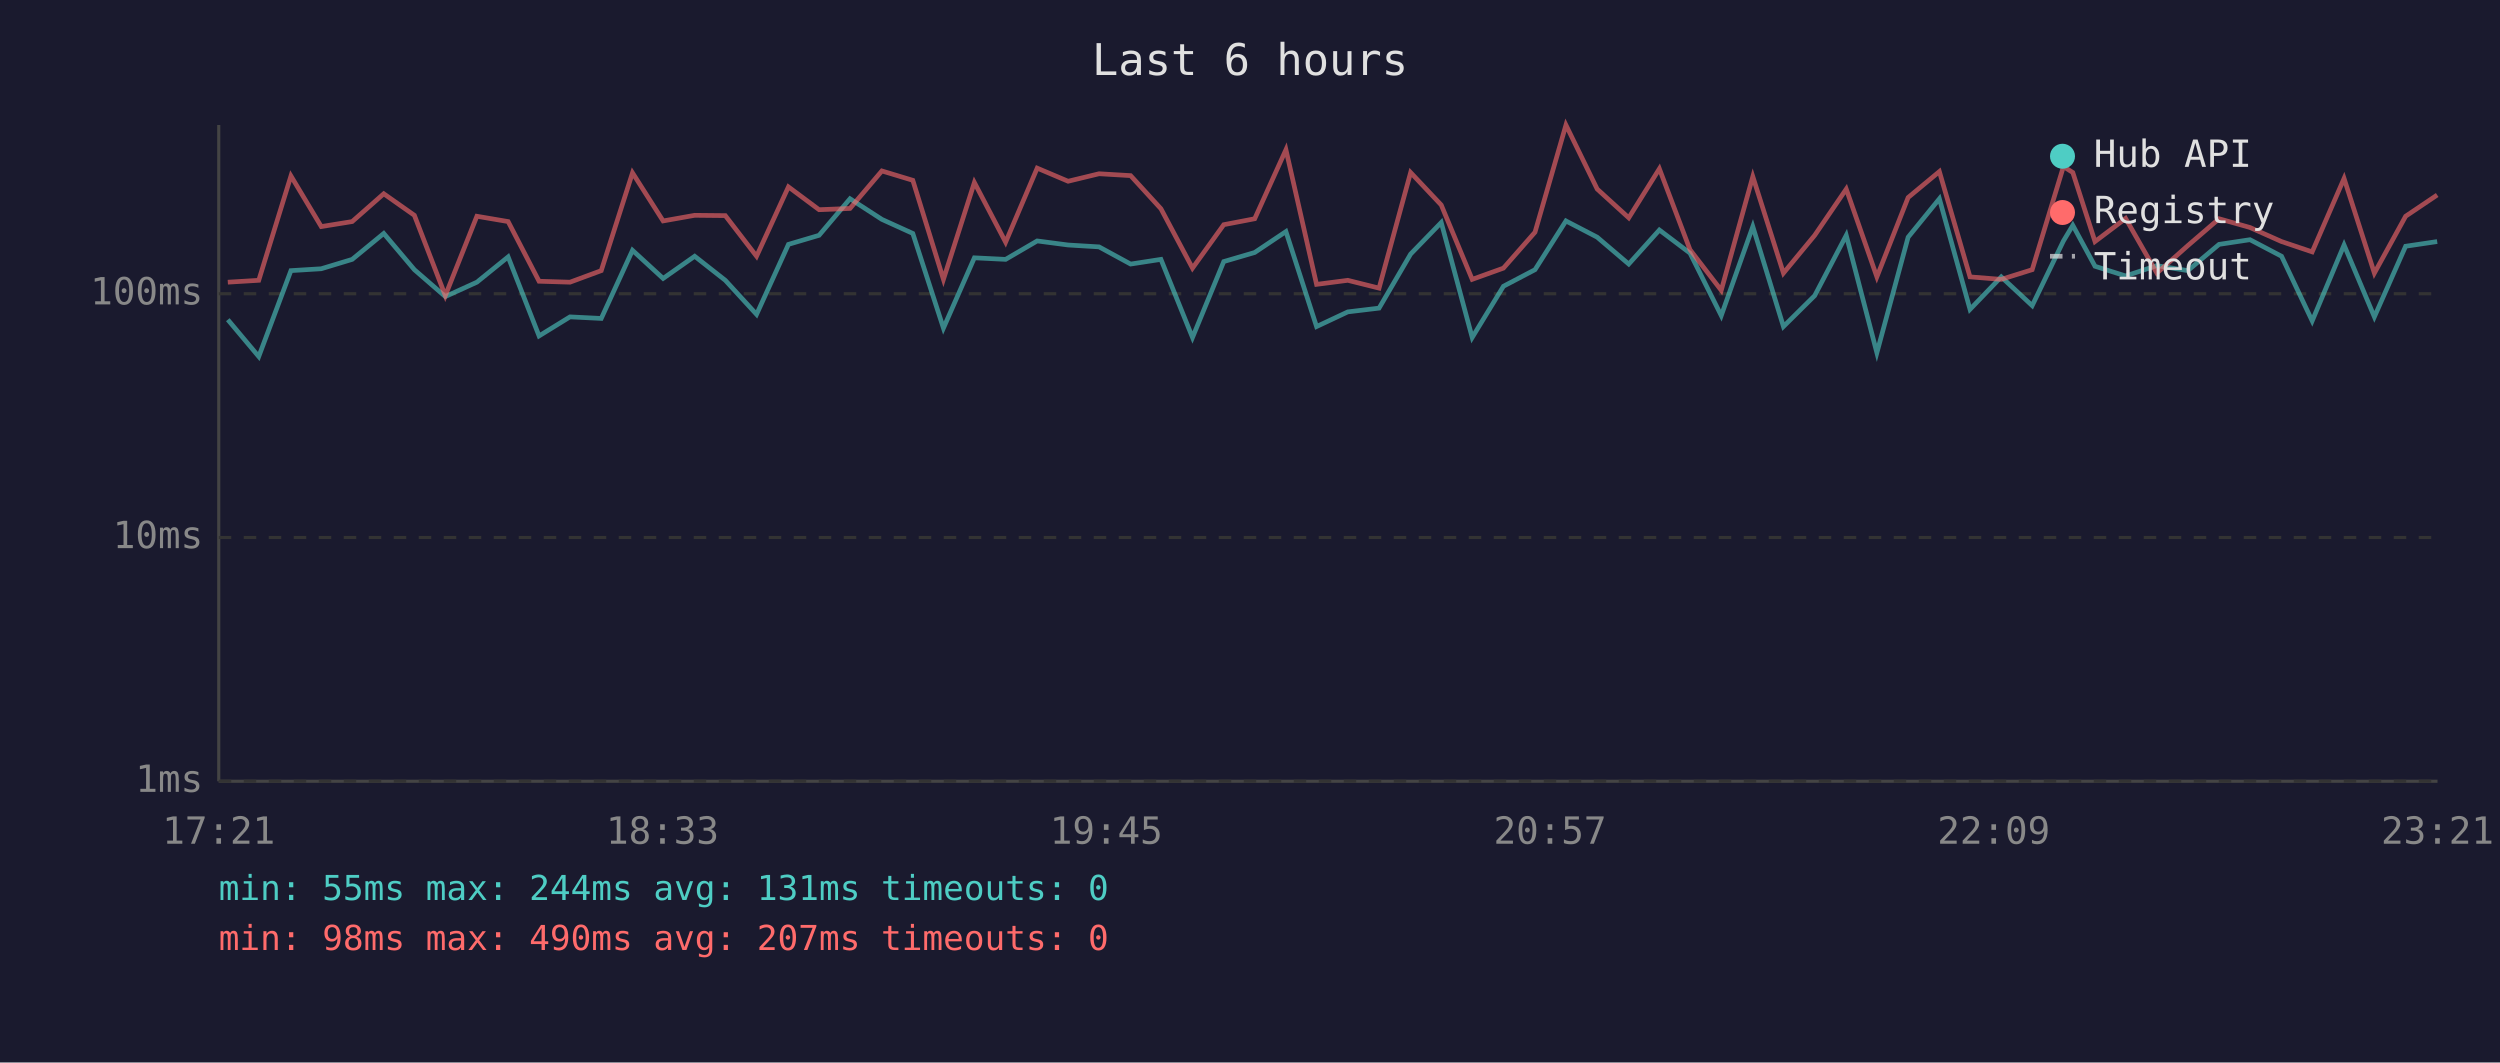
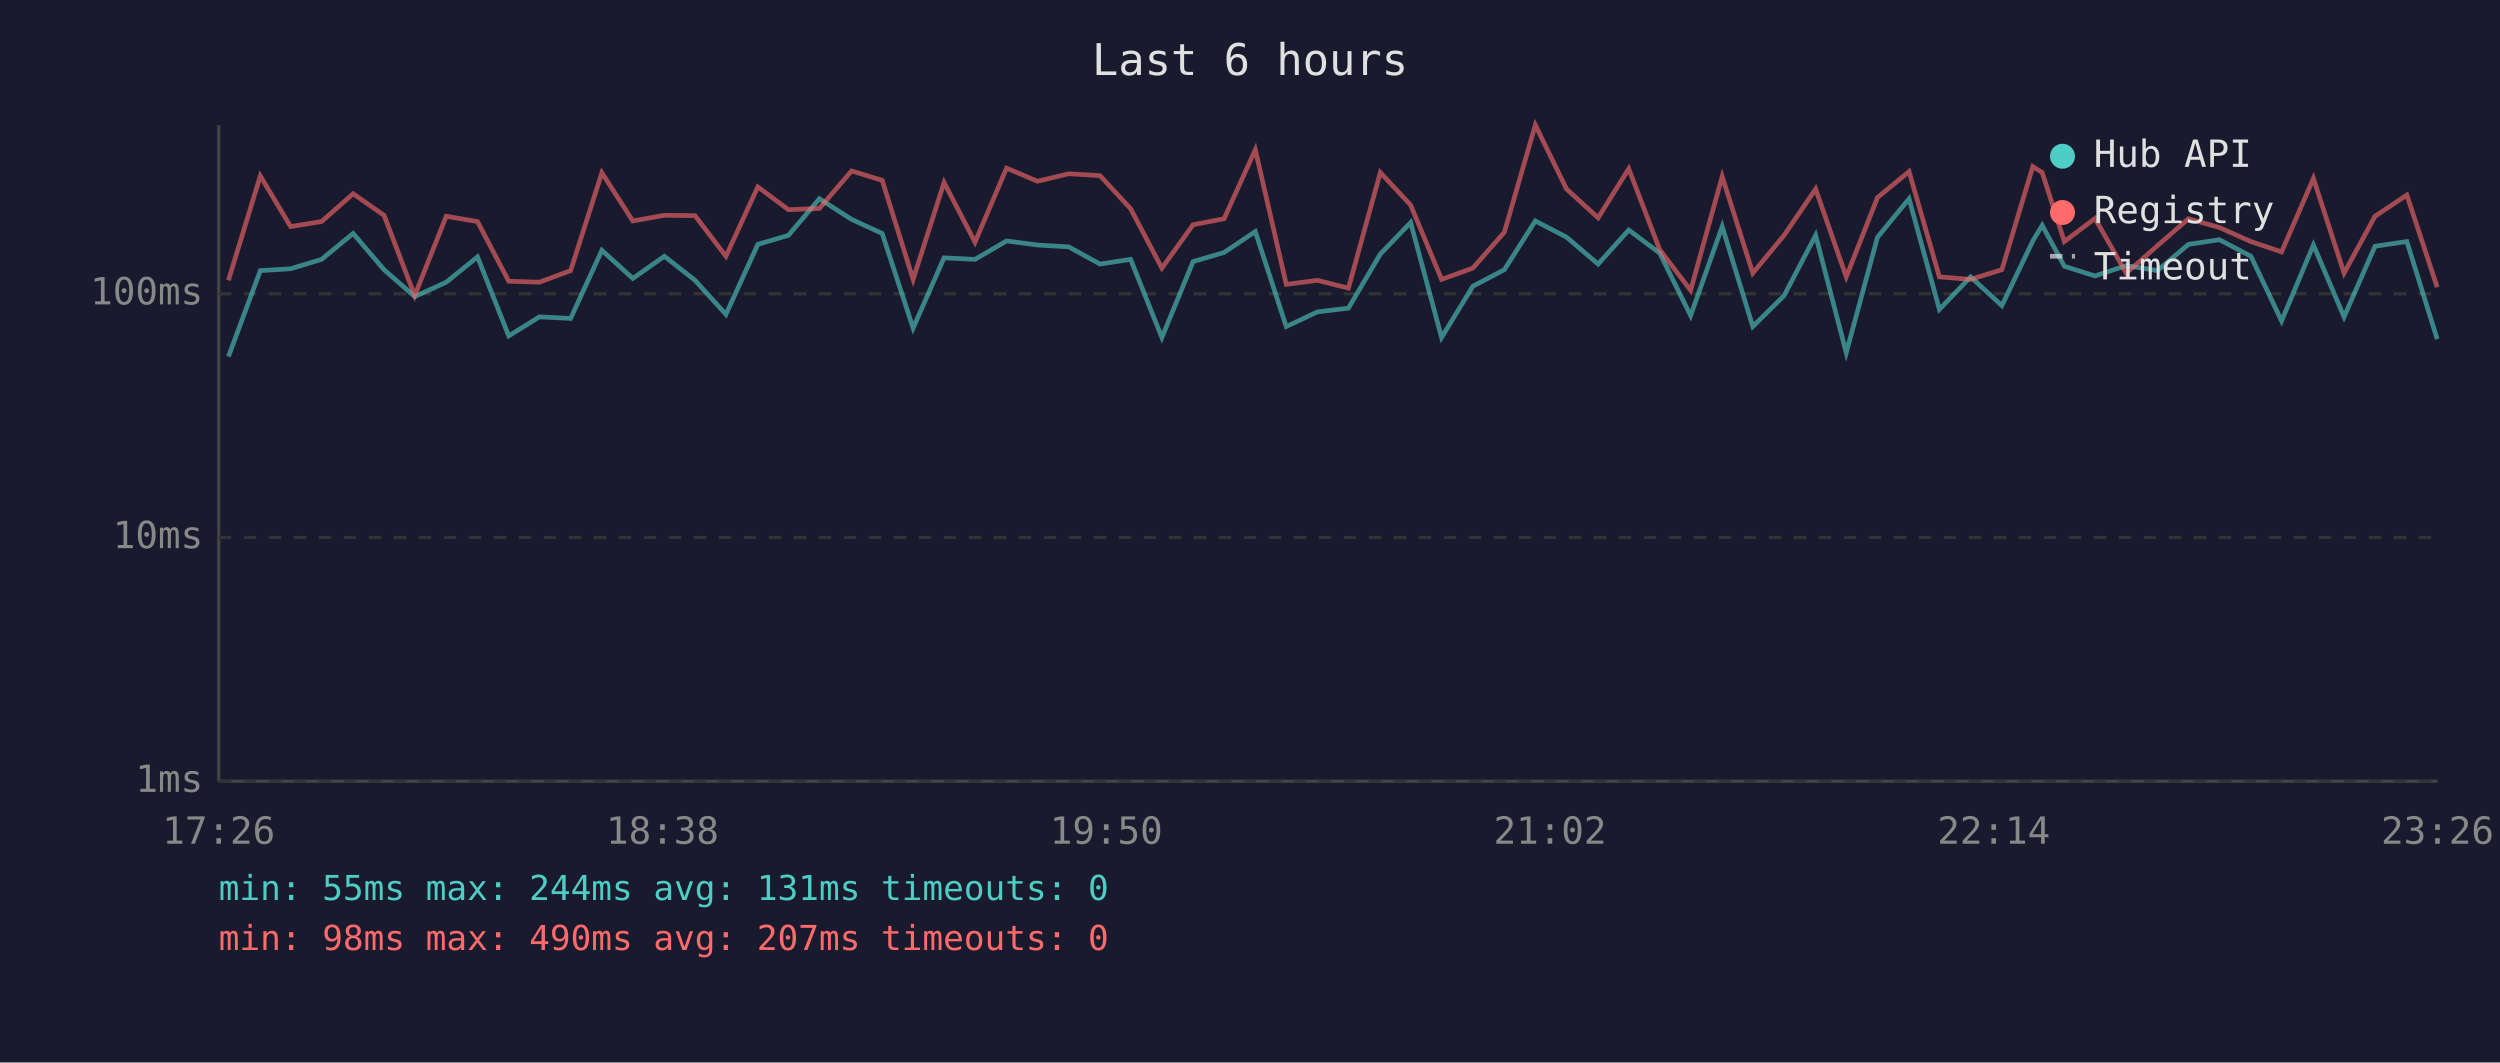
<svg xmlns="http://www.w3.org/2000/svg" viewBox="0 0 800 340" font-family="monospace" font-size="12">
  <rect width="800" height="340" fill="#1a1a2e" />
  <text x="400" y="24" fill="#e0e0e0" font-size="14" text-anchor="middle">Last 6 hours</text>
  <line x1="70" y1="40" x2="70" y2="250" stroke="#444" stroke-width="1" />
  <line x1="70" y1="250" x2="780" y2="250" stroke="#444" stroke-width="1" />
  <line x1="70" y1="250" x2="780" y2="250" stroke="#333" stroke-width="1" stroke-dasharray="4" />
  <text x="65" y="250" fill="#888" text-anchor="end" dominant-baseline="middle">1ms</text>
  <line x1="70" y1="172" x2="780" y2="172" stroke="#333" stroke-width="1" stroke-dasharray="4" />
  <text x="65" y="172" fill="#888" text-anchor="end" dominant-baseline="middle">10ms</text>
  <line x1="70" y1="94" x2="780" y2="94" stroke="#333" stroke-width="1" stroke-dasharray="4" />
  <text x="65" y="94" fill="#888" text-anchor="end" dominant-baseline="middle">100ms</text>
-   <text x="70" y="270" fill="#888" text-anchor="middle">17:21</text>
-   <text x="212" y="270" fill="#888" text-anchor="middle">18:33</text>
-   <text x="354" y="270" fill="#888" text-anchor="middle">19:45</text>
-   <text x="496" y="270" fill="#888" text-anchor="middle">20:57</text>
-   <text x="638" y="270" fill="#888" text-anchor="middle">22:09</text>
-   <text x="780" y="270" fill="#888" text-anchor="middle">23:21</text>
-   <polyline points="72.9,102.3 82.8,114.1 93.1,86.6 102.8,86.0 112.7,83.0 122.8,74.7 132.6,86.3 142.5,94.9 152.6,90.3 162.6,82.2 172.5,107.5 182.4,101.4 192.4,101.9 202.4,80.1 212.2,89.1 222.3,82.0 232.1,89.7 242.1,100.6 252.3,78.2 262.1,75.3 272.0,63.6 282.2,70.2 292.1,74.7 301.9,105.0 311.8,82.5 321.8,83.0 331.9,77.1 341.8,78.4 351.7,79.0 361.8,84.5 371.5,83.0 381.6,108.0 391.6,83.7 401.5,80.8 411.5,74.1 421.3,104.5 431.3,99.8 441.3,98.6 451.4,81.3 461.2,71.2 471.1,108.0 481.1,91.6 491.2,86.3 501.1,70.7 511.1,75.9 521.2,84.5 531.0,73.6 540.8,81.0 550.8,101.0 560.9,72.5 570.7,104.5 580.7,94.6 590.8,75.3 600.6,112.9 610.6,75.9 620.6,63.6 630.4,99.0 640.4,88.6 650.3,97.8 660.3,77.1 663.3,72.1 670.4,85.2 680.2,88.3 690.2,85.0 700.1,86.6 710.1,78.2 720.0,76.7 730.1,82.0 739.9,102.7 750.1,78.4 759.8,101.4 769.8,78.8 779.9,77.3" fill="none" stroke="#4ecdc4" stroke-width="1.5" opacity="0.6" />
-   <polyline points="72.9,90.3 82.8,89.7 93.1,56.3 102.8,72.5 112.7,70.9 122.8,62.0 132.6,68.9 142.5,94.6 152.6,69.2 162.6,70.9 172.5,90.0 182.4,90.3 192.4,86.6 202.4,55.3 212.2,70.7 222.3,68.9 232.1,69.0 242.1,82.0 252.3,59.8 262.1,67.1 272.0,66.7 282.2,54.7 292.1,57.7 301.9,89.4 311.8,58.4 321.8,77.5 331.9,53.8 341.8,58.0 351.7,55.6 361.8,56.2 371.5,66.8 381.6,85.8 391.6,71.9 401.5,70.0 411.5,47.9 421.3,91.0 431.3,89.7 441.3,92.2 451.4,55.2 461.2,65.6 471.1,89.4 481.1,85.8 491.2,74.3 501.1,40.0 511.1,60.5 521.2,69.7 531.0,54.0 540.8,79.9 550.8,92.9 560.9,56.5 570.7,87.4 580.7,75.3 590.8,60.5 600.6,88.6 610.6,63.2 620.6,54.9 630.4,88.6 640.4,89.4 650.3,86.3 660.3,53.3 663.3,55.2 670.4,77.3 680.2,69.9 690.2,87.4 700.1,78.6 710.1,70.0 720.0,72.8 730.1,77.3 739.9,80.6 750.1,57.1 759.8,87.4 769.8,69.2 779.9,62.4" fill="none" stroke="#ff6b6b" stroke-width="1.5" opacity="0.6" />
+   <text x="70" y="270" fill="#888" text-anchor="middle">17:26</text>
+   <text x="212" y="270" fill="#888" text-anchor="middle">18:38</text>
+   <text x="354" y="270" fill="#888" text-anchor="middle">19:50</text>
+   <text x="496" y="270" fill="#888" text-anchor="middle">21:02</text>
+   <text x="638" y="270" fill="#888" text-anchor="middle">22:14</text>
+   <text x="780" y="270" fill="#888" text-anchor="middle">23:26</text>
+   <polyline points="73.1,114.1 83.3,86.6 93.0,86.0 102.9,83.0 113.0,74.7 122.9,86.3 132.7,94.9 142.8,90.3 152.8,82.2 162.8,107.5 172.6,101.4 182.6,101.9 192.6,80.1 202.5,89.1 212.6,82.0 222.4,89.7 232.3,100.6 242.5,78.2 252.3,75.3 262.2,63.6 272.5,70.2 282.3,74.7 292.2,105.0 302.1,82.5 312.0,83.0 322.1,77.1 332.0,78.4 342.0,79.0 352.0,84.5 361.8,83.0 371.8,108.0 381.8,83.7 391.7,80.8 401.7,74.1 411.6,104.5 421.6,99.8 431.5,98.6 441.7,81.3 451.4,71.2 461.3,108.0 471.3,91.6 481.4,86.3 491.3,70.7 501.3,75.9 511.4,84.5 521.2,73.6 531.1,81.0 541.0,101.0 551.1,72.5 560.9,104.5 570.9,94.6 581.0,75.3 590.8,112.9 600.8,75.9 610.9,63.6 620.6,99.0 630.6,88.6 640.6,97.8 650.5,77.1 653.5,72.1 660.6,85.2 670.4,88.3 680.4,85.0 690.4,86.6 700.3,78.2 710.2,76.7 720.3,82.0 730.1,102.7 740.3,78.4 750.1,101.4 760.0,78.8 770.2,77.3 779.9,108.5" fill="none" stroke="#4ecdc4" stroke-width="1.5" opacity="0.6" />
+   <polyline points="73.1,89.7 83.3,56.3 93.0,72.5 102.9,70.9 113.0,62.0 122.9,68.9 132.7,94.6 142.8,69.2 152.8,70.9 162.8,90.0 172.6,90.3 182.6,86.6 192.6,55.3 202.5,70.7 212.6,68.9 222.4,69.0 232.3,82.0 242.5,59.8 252.3,67.1 262.2,66.7 272.5,54.7 282.3,57.7 292.2,89.4 302.1,58.4 312.0,77.5 322.1,53.8 332.0,58.0 342.0,55.6 352.0,56.2 361.8,66.8 371.8,85.8 381.8,71.9 391.7,70.0 401.7,47.9 411.6,91.0 421.6,89.7 431.5,92.2 441.7,55.2 451.4,65.6 461.3,89.4 471.3,85.8 481.4,74.3 491.3,40.0 501.3,60.5 511.4,69.7 521.2,54.0 531.1,79.9 541.0,92.9 551.1,56.5 560.9,87.4 570.9,75.3 581.0,60.5 590.8,88.6 600.8,63.2 610.9,54.9 620.6,88.6 630.6,89.4 640.6,86.3 650.5,53.3 653.5,55.2 660.6,77.3 670.4,69.9 680.4,87.4 690.4,78.6 700.3,70.0 710.2,72.8 720.3,77.3 730.1,80.6 740.3,57.1 750.1,87.4 760.0,69.2 770.2,62.4 779.9,91.9" fill="none" stroke="#ff6b6b" stroke-width="1.5" opacity="0.6" />
  <circle cx="660" cy="50" r="4" fill="#4ecdc4" />
  <text x="670" y="50" fill="#e0e0e0" dominant-baseline="middle">Hub API</text>
  <circle cx="660" cy="68" r="4" fill="#ff6b6b" />
  <text x="670" y="68" fill="#e0e0e0" dominant-baseline="middle">Registry</text>
  <line x1="656" y1="82" x2="664" y2="82" stroke="#e0e0e0" stroke-width="1.5" stroke-dasharray="4,3" opacity="0.7" />
  <text x="670" y="86" fill="#e0e0e0" dominant-baseline="middle">Timeout</text>
  <text x="70" y="288" fill="#4ecdc4" font-size="11">min: 55ms  max: 244ms  avg: 131ms  timeouts: 0</text>
  <text x="70" y="304" fill="#ff6b6b" font-size="11">min: 98ms  max: 490ms  avg: 207ms  timeouts: 0</text>
</svg>
